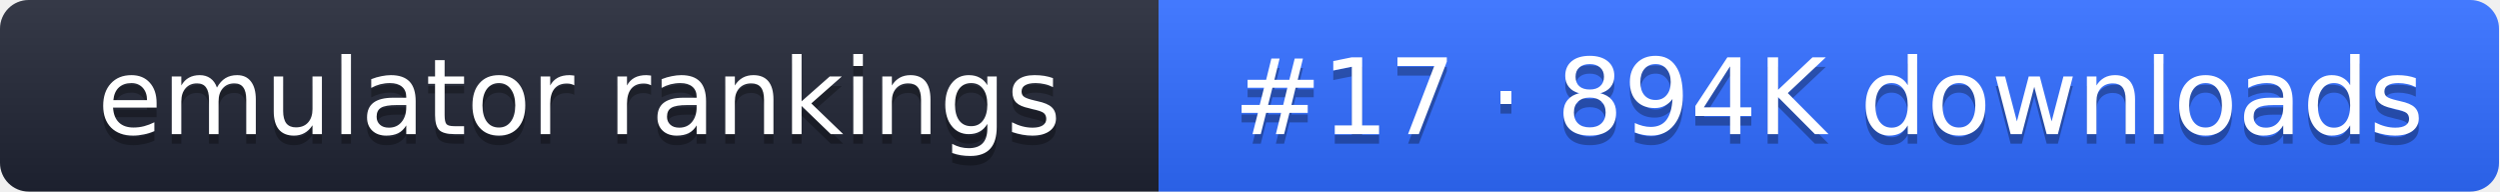
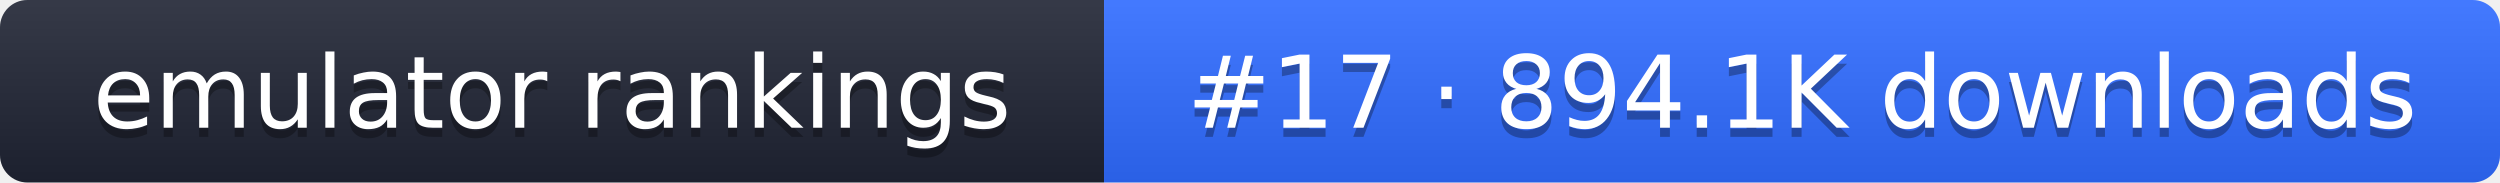
- <svg xmlns="http://www.w3.org/2000/svg" width="261" height="20" role="img" aria-label="emulator rankings: #17 · 894K downloads">
+ <svg xmlns="http://www.w3.org/2000/svg" width="274" height="20" role="img" aria-label="emulator rankings: #17 · 894.1K downloads">
  <linearGradient id="g" x2="0" y2="100%">
    <stop offset="0" stop-color="#fff" stop-opacity=".1" />
    <stop offset="1" stop-opacity=".1" />
  </linearGradient>
  <clipPath id="r">
-     <rect width="261" height="20" rx="3" fill="#fff" />
+     <rect width="274" height="20" rx="3" fill="#fff" />
  </clipPath>
  <g clip-path="url(#r)">
    <rect width="121" height="20" fill="#1f2433" />
-     <rect x="121" width="140" height="20" fill="#2f6bff" />
-     <rect width="261" height="20" fill="url(#g)" />
+     <rect x="121" width="153" height="20" fill="#2f6bff" />
+     <rect width="274" height="20" fill="url(#g)" />
  </g>
  <g fill="#fff" text-anchor="middle" font-family="Verdana,DejaVu Sans,sans-serif" font-size="11">
    <text x="60.5" y="15" fill="#010101" fill-opacity=".3">emulator rankings</text>
    <text x="60.5" y="14">emulator rankings</text>
-     <text x="191" y="15" fill="#010101" fill-opacity=".3">#17 · 894K downloads</text>
-     <text x="191" y="14">#17 · 894K downloads</text>
+     <text x="197.5" y="15" fill="#010101" fill-opacity=".3">#17 · 894.1K downloads</text>
+     <text x="197.5" y="14">#17 · 894.1K downloads</text>
  </g>
</svg>
